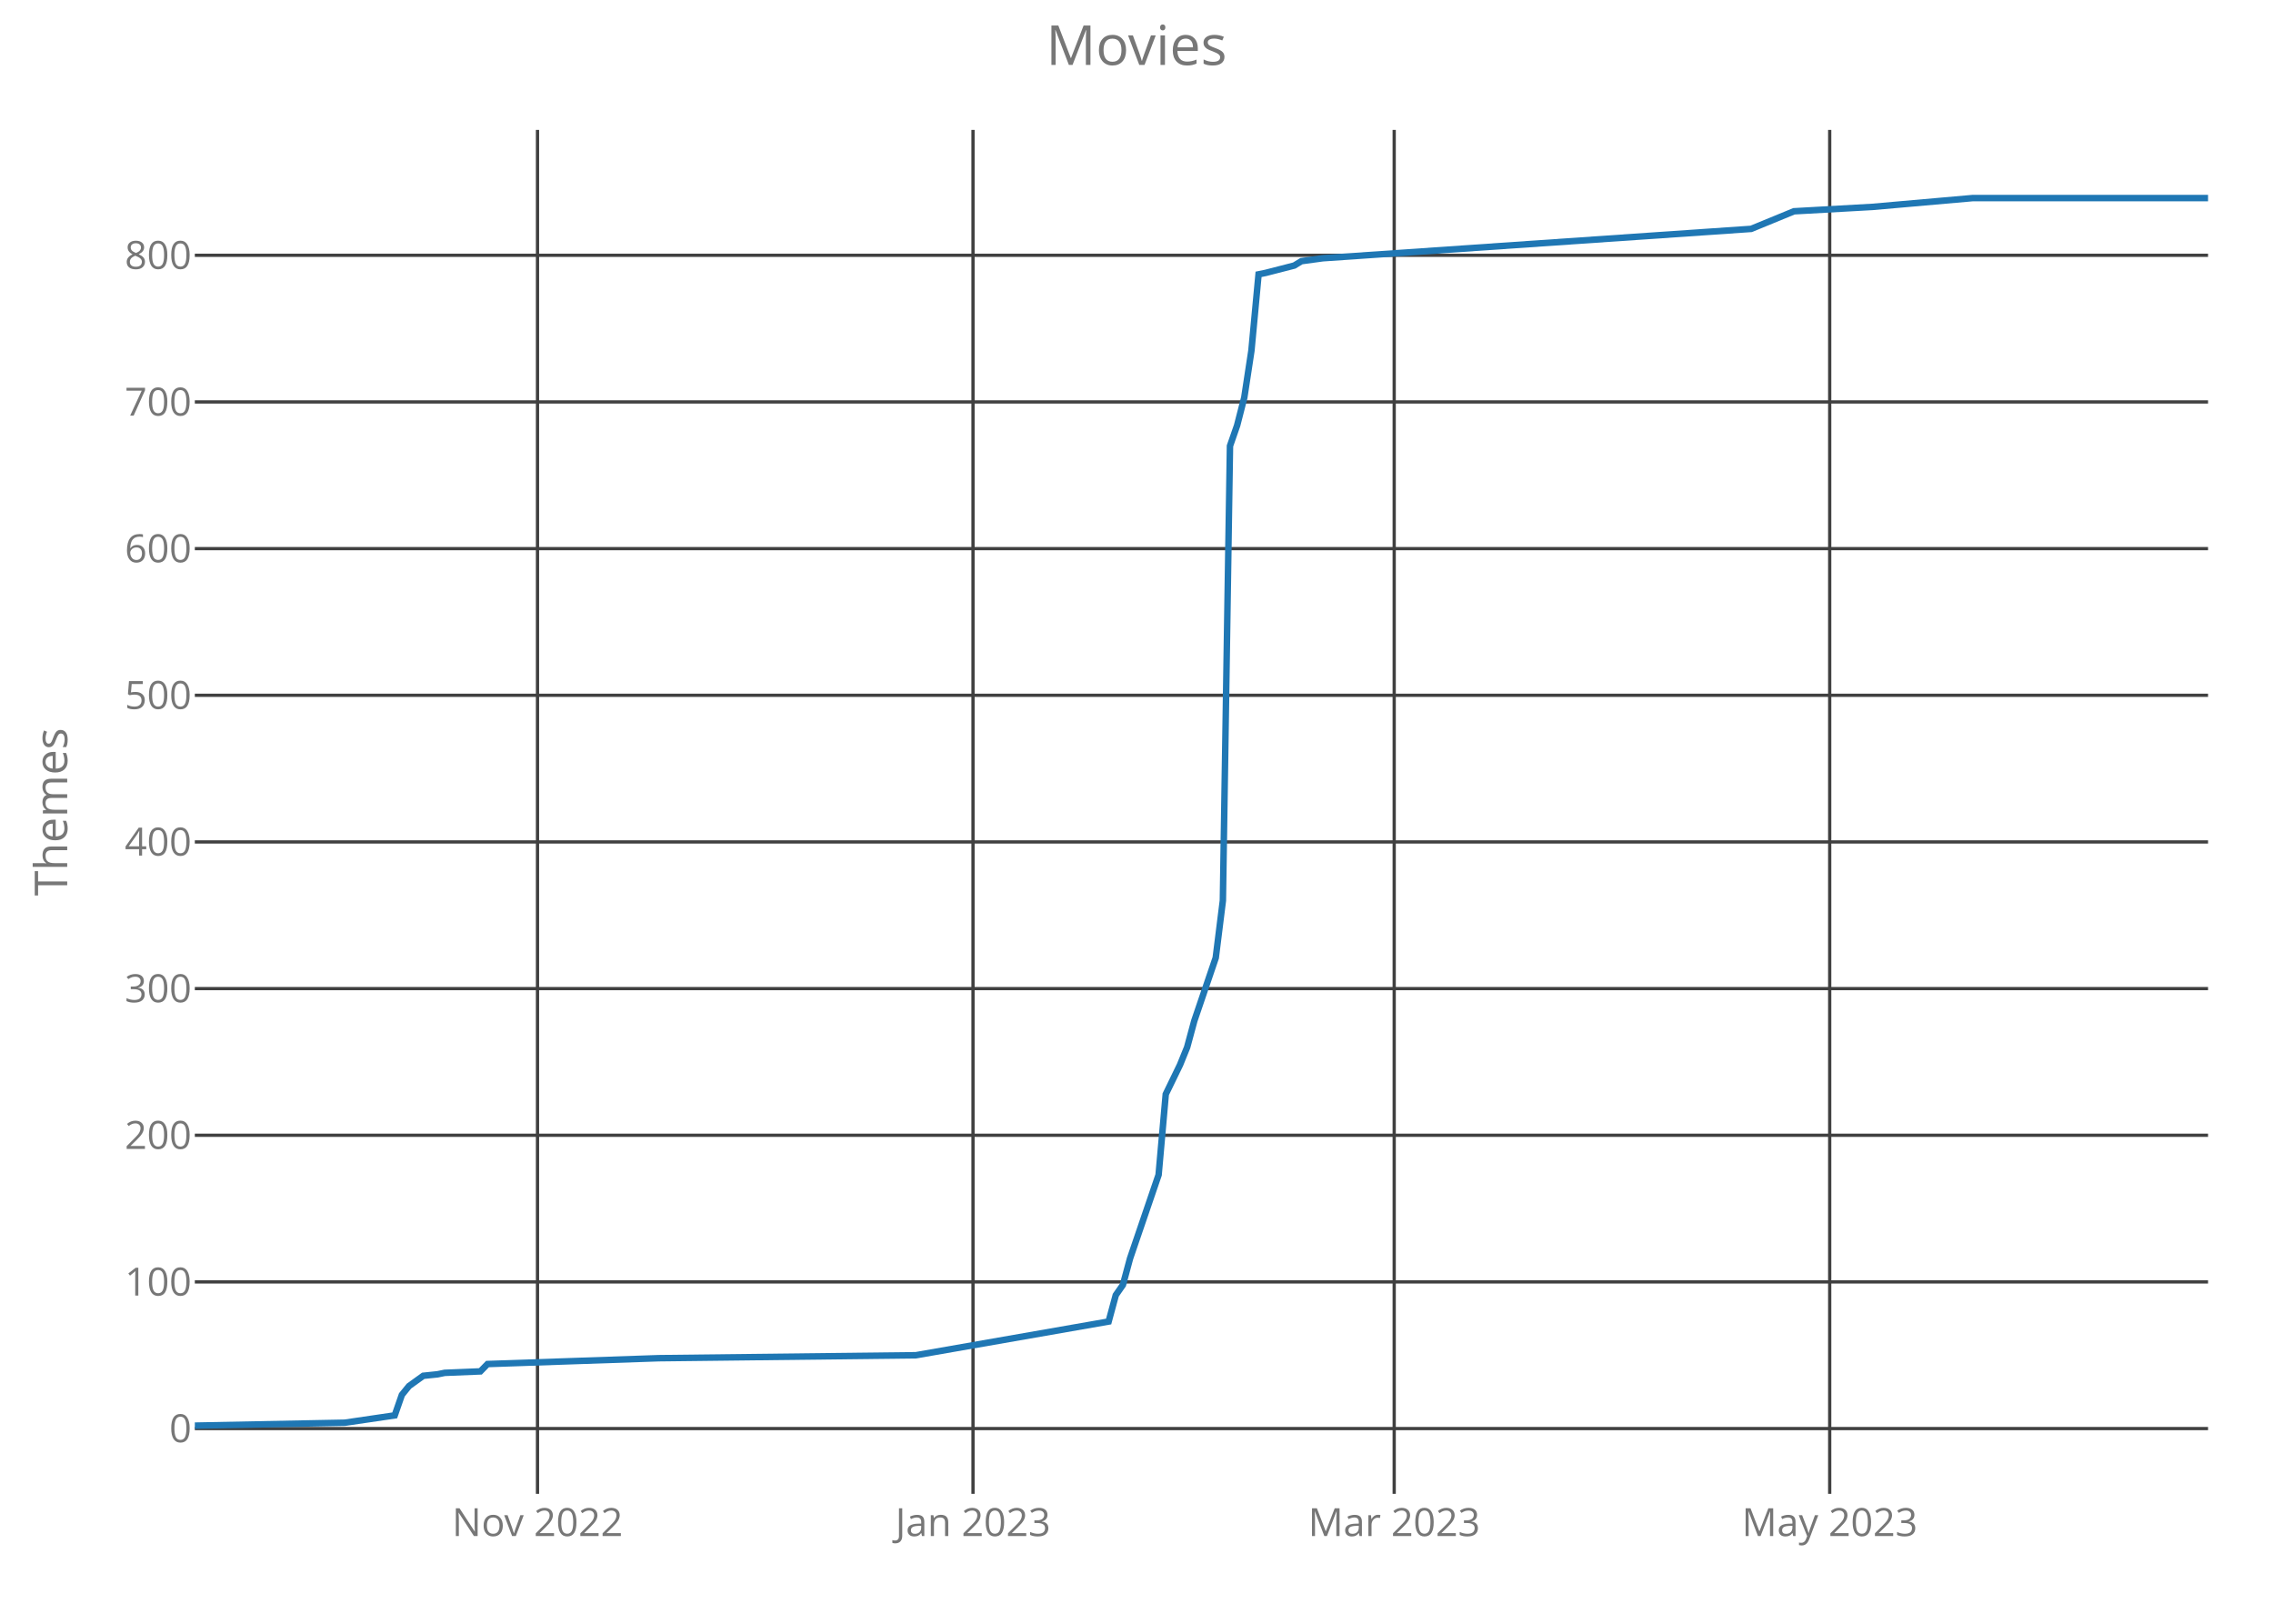
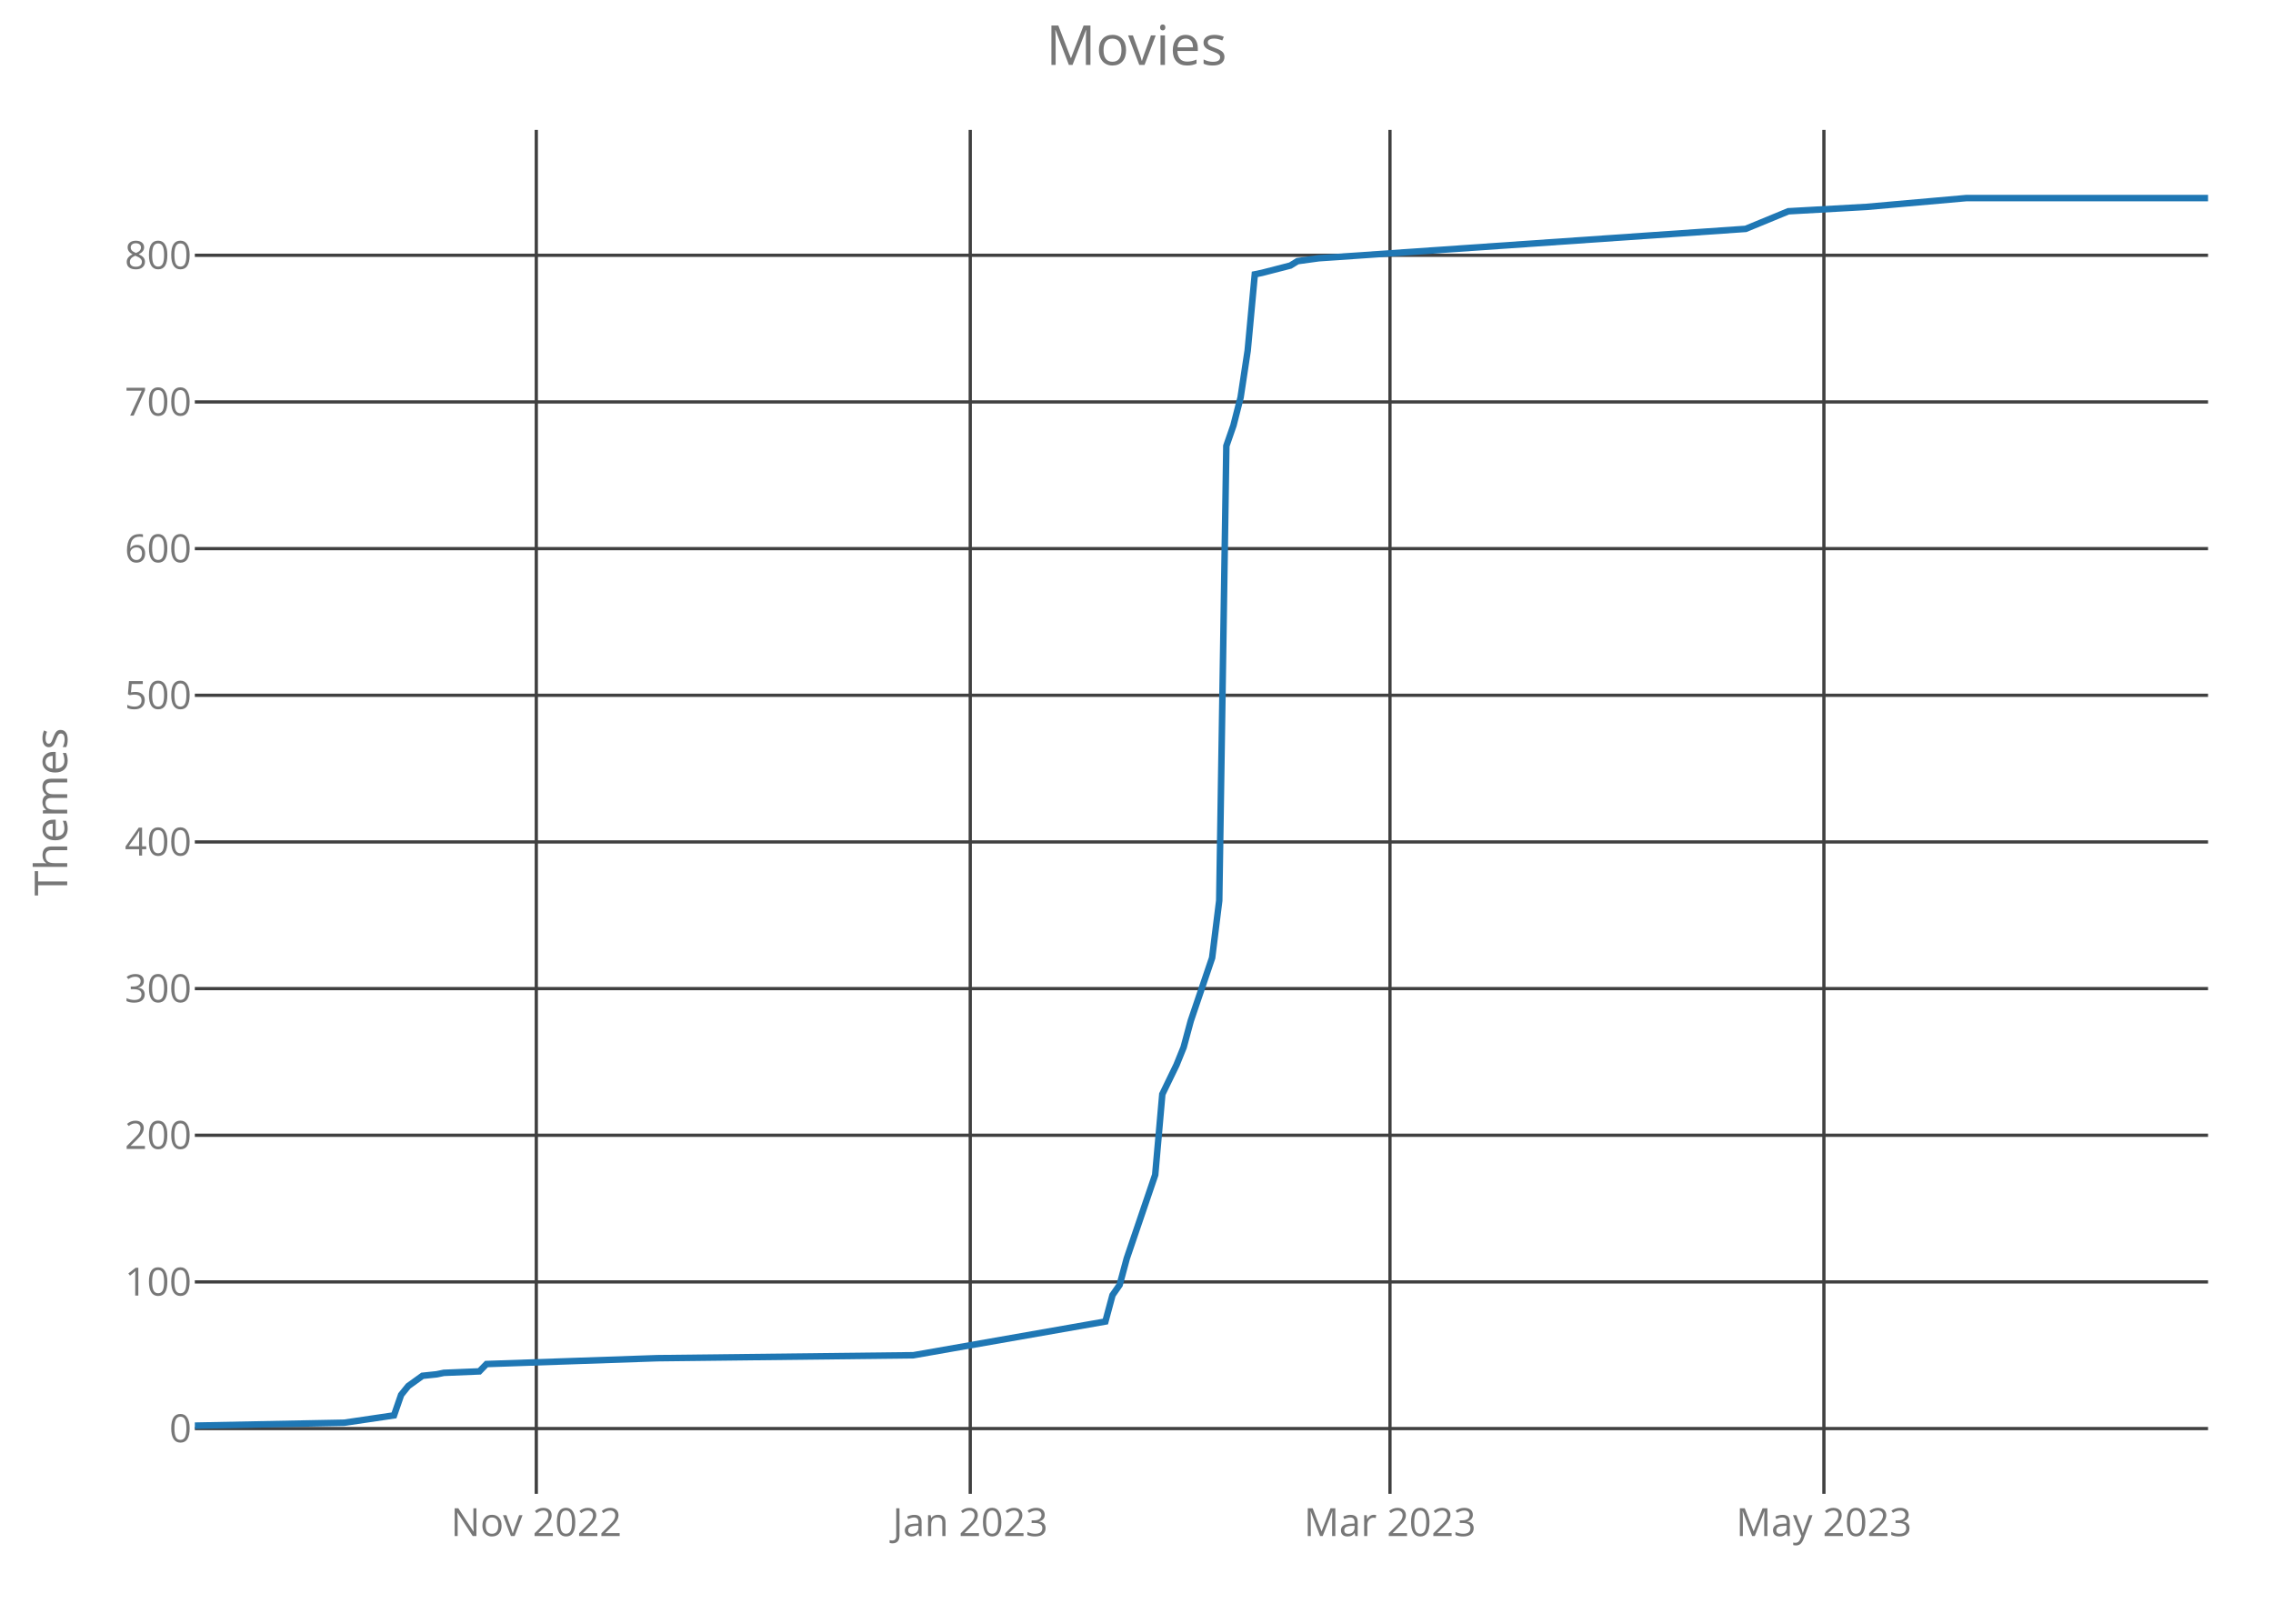
<svg xmlns="http://www.w3.org/2000/svg" class="main-svg" width="700" height="500" style="" viewBox="0 0 700 500">
  <rect x="0" y="0" width="700" height="500" style="fill: rgb(0, 0, 0); fill-opacity: 0;" />
-   <defs id="defs-db3517">
+   <defs id="defs-4d36ab">
    <g class="clips">
-       <clipPath id="clipdb3517xyplot" class="plotclip">
+       <clipPath id="clip4d36abxyplot" class="plotclip">
        <rect width="620" height="420" />
      </clipPath>
-       <clipPath class="axesclip" id="clipdb3517x">
+       <clipPath class="axesclip" id="clip4d36abx">
        <rect x="60" y="0" width="620" height="500" />
      </clipPath>
-       <clipPath class="axesclip" id="clipdb3517y">
+       <clipPath class="axesclip" id="clip4d36aby">
        <rect x="0" y="40" width="700" height="420" />
      </clipPath>
-       <clipPath class="axesclip" id="clipdb3517xy">
+       <clipPath class="axesclip" id="clip4d36abxy">
        <rect x="60" y="40" width="620" height="420" />
      </clipPath>
    </g>
    <g class="gradients" />
  </defs>
  <g class="bglayer">
    <rect class="bg" x="60" y="40" width="620" height="420" style="fill: rgb(0, 0, 0); fill-opacity: 0; stroke-width: 0;" />
  </g>
  <g class="layer-below">
    <g class="imagelayer" />
    <g class="shapelayer" />
  </g>
  <g class="cartesianlayer">
    <g class="subplot xy">
      <g class="layer-subplot">
        <g class="shapelayer" />
        <g class="imagelayer" />
      </g>
      <g class="gridlayer">
        <g class="x">
-           <path class="xgrid crisp" transform="translate(165.53,0)" d="M0,40v420" style="stroke: rgb(64, 64, 64); stroke-opacity: 1; stroke-width: 1px;" />
-           <path class="xgrid crisp" transform="translate(299.65,0)" d="M0,40v420" style="stroke: rgb(64, 64, 64); stroke-opacity: 1; stroke-width: 1px;" />
-           <path class="xgrid crisp" transform="translate(429.36,0)" d="M0,40v420" style="stroke: rgb(64, 64, 64); stroke-opacity: 1; stroke-width: 1px;" />
-           <path class="xgrid crisp" transform="translate(563.48,0)" d="M0,40v420" style="stroke: rgb(64, 64, 64); stroke-opacity: 1; stroke-width: 1px;" />
+           <path class="xgrid crisp" transform="translate(165.16,0)" d="M0,40v420" style="stroke: rgb(64, 64, 64); stroke-opacity: 1; stroke-width: 1px;" />
+           <path class="xgrid crisp" transform="translate(298.8,0)" d="M0,40v420" style="stroke: rgb(64, 64, 64); stroke-opacity: 1; stroke-width: 1px;" />
+           <path class="xgrid crisp" transform="translate(428.06,0)" d="M0,40v420" style="stroke: rgb(64, 64, 64); stroke-opacity: 1; stroke-width: 1px;" />
+           <path class="xgrid crisp" transform="translate(561.7,0)" d="M0,40v420" style="stroke: rgb(64, 64, 64); stroke-opacity: 1; stroke-width: 1px;" />
        </g>
        <g class="y">
          <path class="ygrid crisp" transform="translate(0,439.9)" d="M60,0h620" style="stroke: rgb(64, 64, 64); stroke-opacity: 1; stroke-width: 1px;" />
          <path class="ygrid crisp" transform="translate(0,394.74)" d="M60,0h620" style="stroke: rgb(64, 64, 64); stroke-opacity: 1; stroke-width: 1px;" />
          <path class="ygrid crisp" transform="translate(0,349.58)" d="M60,0h620" style="stroke: rgb(64, 64, 64); stroke-opacity: 1; stroke-width: 1px;" />
          <path class="ygrid crisp" transform="translate(0,304.42)" d="M60,0h620" style="stroke: rgb(64, 64, 64); stroke-opacity: 1; stroke-width: 1px;" />
          <path class="ygrid crisp" transform="translate(0,259.26)" d="M60,0h620" style="stroke: rgb(64, 64, 64); stroke-opacity: 1; stroke-width: 1px;" />
          <path class="ygrid crisp" transform="translate(0,214.1)" d="M60,0h620" style="stroke: rgb(64, 64, 64); stroke-opacity: 1; stroke-width: 1px;" />
          <path class="ygrid crisp" transform="translate(0,168.94)" d="M60,0h620" style="stroke: rgb(64, 64, 64); stroke-opacity: 1; stroke-width: 1px;" />
          <path class="ygrid crisp" transform="translate(0,123.77)" d="M60,0h620" style="stroke: rgb(64, 64, 64); stroke-opacity: 1; stroke-width: 1px;" />
          <path class="ygrid crisp" transform="translate(0,78.61)" d="M60,0h620" style="stroke: rgb(64, 64, 64); stroke-opacity: 1; stroke-width: 1px;" />
        </g>
      </g>
      <g class="zerolinelayer" />
      <path class="xlines-below crisp" d="M0,0" style="fill: none;" />
      <path class="ylines-below crisp" d="M0,0" style="fill: none;" />
      <g class="overlines-below" />
      <g class="xaxislayer-below">
        <g class="xtick">
-           <text text-anchor="middle" x="0" y="473" transform="translate(165.53,0)" style="font-family: 'Open Sans'; font-size: 12px; fill: rgb(119, 119, 119); fill-opacity: 1; white-space: pre;">Nov 2022</text>
+           <text text-anchor="middle" x="0" y="473" transform="translate(165.16,0)" style="font-family: 'Open Sans'; font-size: 12px; fill: rgb(119, 119, 119); fill-opacity: 1; white-space: pre;">Nov 2022</text>
        </g>
        <g class="xtick">
-           <text text-anchor="middle" x="0" y="473" transform="translate(299.65,0)" style="font-family: 'Open Sans'; font-size: 12px; fill: rgb(119, 119, 119); fill-opacity: 1; white-space: pre;">Jan 2023</text>
+           <text text-anchor="middle" x="0" y="473" transform="translate(298.8,0)" style="font-family: 'Open Sans'; font-size: 12px; fill: rgb(119, 119, 119); fill-opacity: 1; white-space: pre;">Jan 2023</text>
        </g>
        <g class="xtick">
-           <text text-anchor="middle" x="0" y="473" transform="translate(429.36,0)" style="font-family: 'Open Sans'; font-size: 12px; fill: rgb(119, 119, 119); fill-opacity: 1; white-space: pre;">Mar 2023</text>
+           <text text-anchor="middle" x="0" y="473" transform="translate(428.06,0)" style="font-family: 'Open Sans'; font-size: 12px; fill: rgb(119, 119, 119); fill-opacity: 1; white-space: pre;">Mar 2023</text>
        </g>
        <g class="xtick">
-           <text text-anchor="middle" x="0" y="473" transform="translate(563.48,0)" style="font-family: 'Open Sans'; font-size: 12px; fill: rgb(119, 119, 119); fill-opacity: 1; white-space: pre;">May 2023</text>
+           <text text-anchor="middle" x="0" y="473" transform="translate(561.7,0)" style="font-family: 'Open Sans'; font-size: 12px; fill: rgb(119, 119, 119); fill-opacity: 1; white-space: pre;">May 2023</text>
        </g>
      </g>
      <g class="yaxislayer-below">
        <g class="ytick">
          <text text-anchor="end" x="59" y="4.2" transform="translate(0,439.9)" style="font-family: 'Open Sans'; font-size: 12px; fill: rgb(119, 119, 119); fill-opacity: 1; white-space: pre;">0</text>
        </g>
        <g class="ytick">
          <text text-anchor="end" x="59" y="4.2" transform="translate(0,394.74)" style="font-family: 'Open Sans'; font-size: 12px; fill: rgb(119, 119, 119); fill-opacity: 1; white-space: pre;">100</text>
        </g>
        <g class="ytick">
          <text text-anchor="end" x="59" y="4.2" transform="translate(0,349.58)" style="font-family: 'Open Sans'; font-size: 12px; fill: rgb(119, 119, 119); fill-opacity: 1; white-space: pre;">200</text>
        </g>
        <g class="ytick">
          <text text-anchor="end" x="59" y="4.2" transform="translate(0,304.42)" style="font-family: 'Open Sans'; font-size: 12px; fill: rgb(119, 119, 119); fill-opacity: 1; white-space: pre;">300</text>
        </g>
        <g class="ytick">
          <text text-anchor="end" x="59" y="4.2" transform="translate(0,259.26)" style="font-family: 'Open Sans'; font-size: 12px; fill: rgb(119, 119, 119); fill-opacity: 1; white-space: pre;">400</text>
        </g>
        <g class="ytick">
          <text text-anchor="end" x="59" y="4.2" transform="translate(0,214.1)" style="font-family: 'Open Sans'; font-size: 12px; fill: rgb(119, 119, 119); fill-opacity: 1; white-space: pre;">500</text>
        </g>
        <g class="ytick">
          <text text-anchor="end" x="59" y="4.2" transform="translate(0,168.94)" style="font-family: 'Open Sans'; font-size: 12px; fill: rgb(119, 119, 119); fill-opacity: 1; white-space: pre;">600</text>
        </g>
        <g class="ytick">
          <text text-anchor="end" x="59" y="4.2" transform="translate(0,123.77)" style="font-family: 'Open Sans'; font-size: 12px; fill: rgb(119, 119, 119); fill-opacity: 1; white-space: pre;">700</text>
        </g>
        <g class="ytick">
          <text text-anchor="end" x="59" y="4.2" transform="translate(0,78.61)" style="font-family: 'Open Sans'; font-size: 12px; fill: rgb(119, 119, 119); fill-opacity: 1; white-space: pre;">800</text>
        </g>
      </g>
      <g class="overaxes-below" />
-       <g class="plot" transform="translate(60,40)" clip-path="url('#clipdb3517xyplot')">
+       <g class="plot" transform="translate(60,40)" clip-path="url('#clip4d36abxyplot')">
        <g class="scatterlayer mlayer">
-           <g class="trace scatter traceaf6095" style="stroke-miterlimit: 2; opacity: 1;">
+           <g class="trace scatter trace968bd9" style="stroke-miterlimit: 2; opacity: 1;">
            <g class="fills" />
            <g class="errorbars" />
            <g class="lines">
-               <path class="js-line" d="M0,399L46.17,398.1L61.56,395.84L63.76,389.52L65.96,386.81L70.35,383.65L74.75,383.19L76.95,382.74L87.94,382.29L90.14,380.03L142.91,378.23L222.06,377.32L281.42,366.94L283.62,358.81L285.82,355.65L288.01,347.52L296.81,321.77L299.01,296.94L303.4,287.9L305.6,282.48L307.8,274.35L314.4,254.94L316.6,237.32L318.79,97.32L320.99,91L323.19,82.42L325.39,67.97L327.59,44.48L329.79,44.03L338.58,41.77L340.78,40.42L347.38,39.52L479.29,30.48L492.48,25.06L516.67,23.71L547.45,21L620,21" style="vector-effect: non-scaling-stroke; fill: none; stroke: rgb(31, 119, 180); stroke-opacity: 1; stroke-width: 2px; opacity: 1;" />
+               <path class="js-line" d="M0,399L46.01,398.1L61.34,395.84L63.53,389.52L65.72,386.81L70.11,383.65L74.49,383.19L76.68,382.74L87.63,382.29L89.82,380.03L142.4,378.23L221.27,377.32L280.42,366.94L282.61,358.81L284.81,355.65L287,347.52L295.76,321.77L297.95,296.94L302.33,287.9L304.52,282.48L306.71,274.35L313.29,254.94L315.48,237.32L317.67,97.32L319.86,91L322.05,82.42L324.24,67.97L326.43,44.48L328.62,44.03L337.39,41.77L339.58,40.42L346.15,39.52L477.6,30.48L490.74,25.06L514.84,23.71L545.51,21L620,21" style="vector-effect: non-scaling-stroke; fill: none; stroke: rgb(31, 119, 180); stroke-opacity: 1; stroke-width: 2px; opacity: 1;" />
            </g>
            <g class="points" />
            <g class="text" />
          </g>
        </g>
      </g>
      <g class="overplot" />
      <path class="xlines-above" />
      <path class="ylines-above" />
      <g class="overlines-above" />
      <g class="xaxislayer-above" />
      <g class="yaxislayer-above" />
      <g class="overaxes-above" />
    </g>
  </g>
  <g class="polarlayer" />
  <g class="ternarylayer" />
  <g class="geolayer" />
  <g class="funnelarealayer" />
  <g class="pielayer" />
  <g class="treemaplayer" />
  <g class="sunburstlayer" />
  <g class="glimages" />
-   <defs id="topdefs-db3517">
+   <defs id="topdefs-4d36ab">
    <g class="clips" />
  </defs>
  <g class="layer-above">
    <g class="imagelayer" />
    <g class="shapelayer" />
  </g>
  <g class="infolayer">
    <g class="g-gtitle">
      <text class="gtitle" x="350" y="20" text-anchor="middle" dy="0em" style="font-family: 'Open Sans'; font-size: 17px; fill: rgb(119, 119, 119); opacity: 1; font-weight: normal; white-space: pre;">Movies</text>
    </g>
    <g class="g-xtitle" />
    <g class="g-ytitle">
      <text class="ytitle" transform="rotate(-90,20.7,250)" x="20.7" y="250" text-anchor="middle" style="font-family: 'Open Sans'; font-size: 14px; fill: rgb(119, 119, 119); opacity: 1; font-weight: normal; white-space: pre;">Themes</text>
    </g>
  </g>
</svg>
